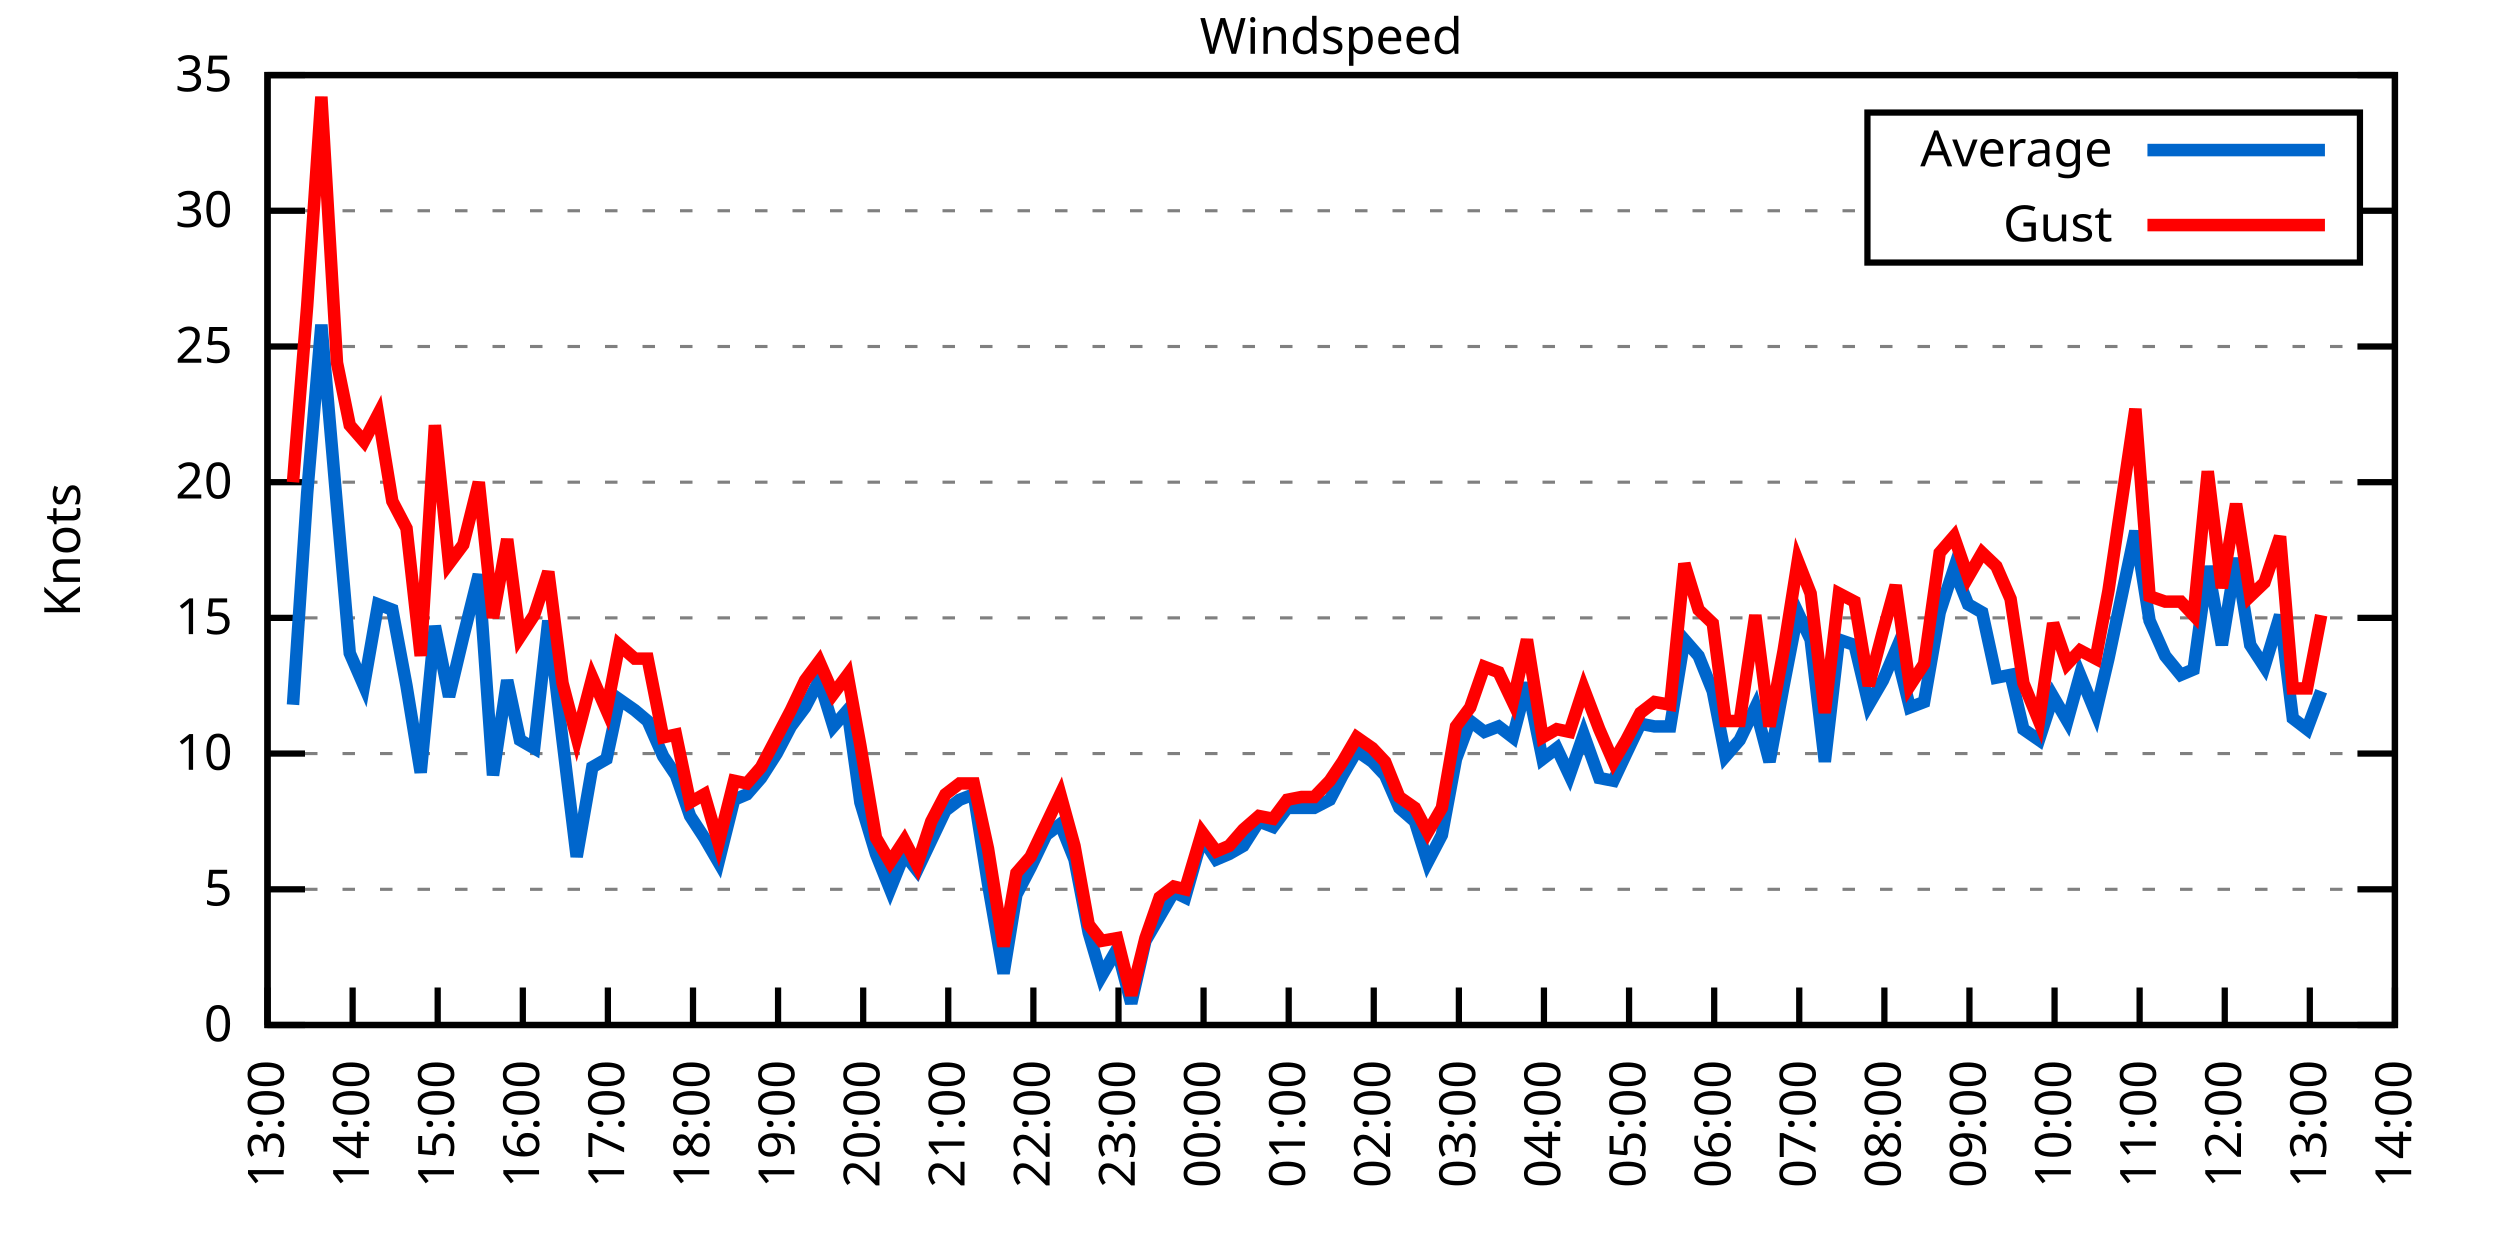
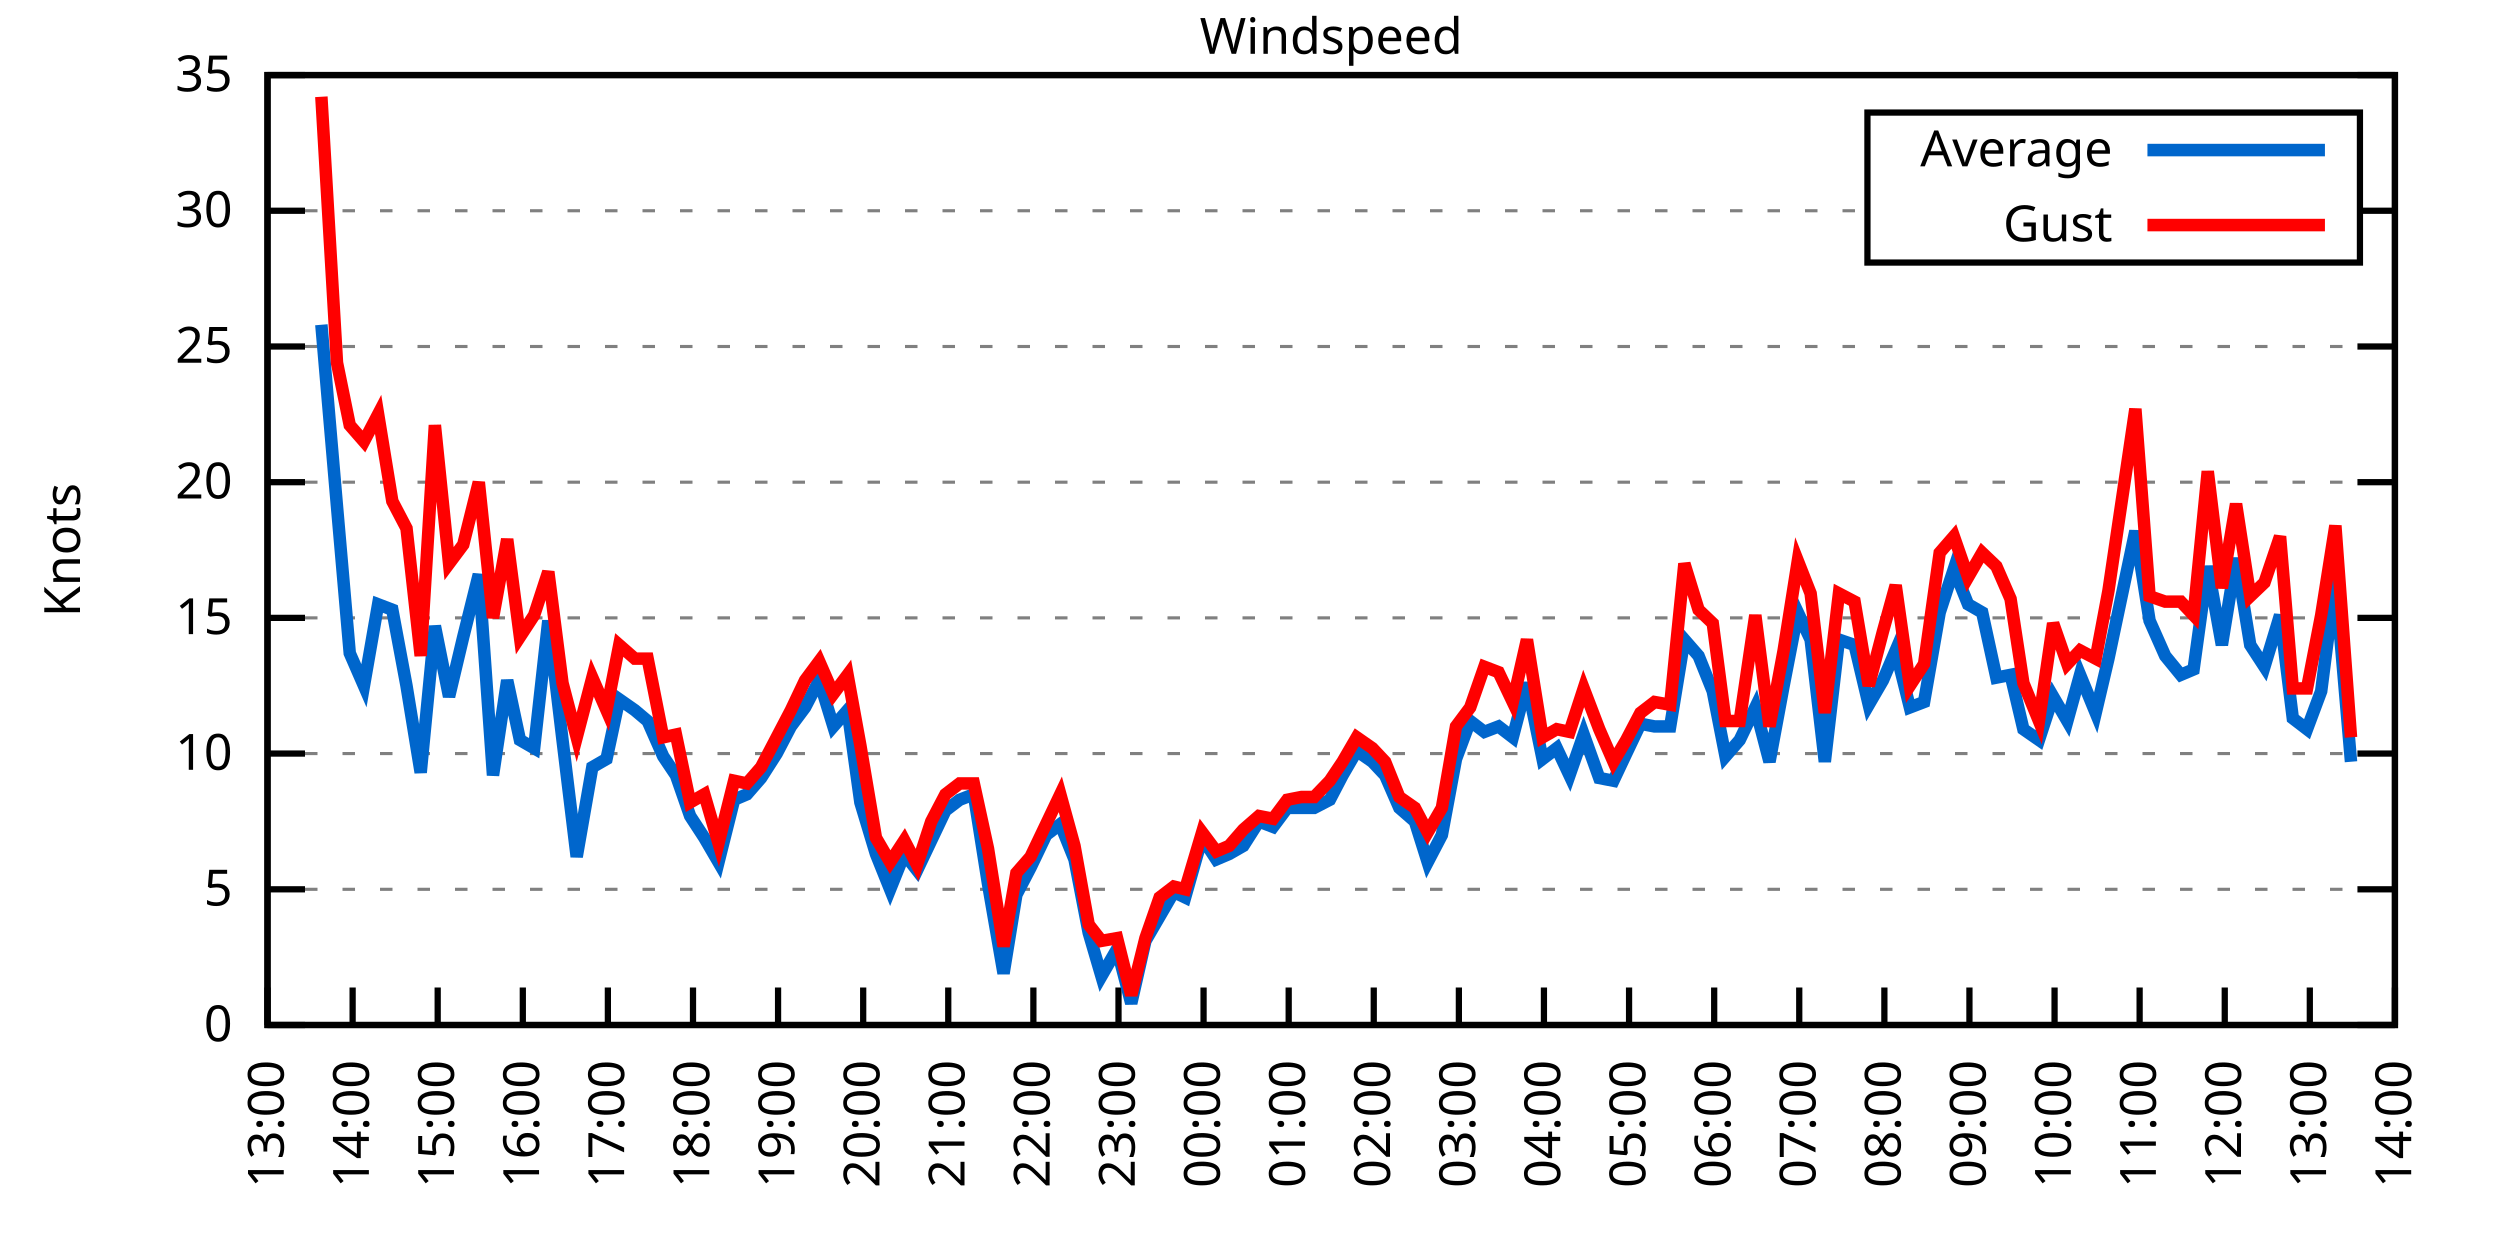
<svg xmlns="http://www.w3.org/2000/svg" xmlns:xlink="http://www.w3.org/1999/xlink" width="400" height="200" viewBox="0 0 400 200">
  <g id="gnuplot_canvas">
    <rect x="0" y="0" width="400" height="200" fill="none" />
    <defs>
      <circle id="gpDot" r="0.5" stroke-width="0.5" stroke="currentColor" />
      <path id="gpPt0" stroke-width="0.333" stroke="currentColor" d="M-1,0 h2 M0,-1 v2" />
      <path id="gpPt1" stroke-width="0.333" stroke="currentColor" d="M-1,-1 L1,1 M1,-1 L-1,1" />
      <path id="gpPt2" stroke-width="0.333" stroke="currentColor" d="M-1,0 L1,0 M0,-1 L0,1 M-1,-1 L1,1 M-1,1 L1,-1" />
      <rect id="gpPt3" stroke-width="0.333" stroke="currentColor" x="-1" y="-1" width="2" height="2" />
      <rect id="gpPt4" stroke-width="0.333" stroke="currentColor" fill="currentColor" x="-1" y="-1" width="2" height="2" />
      <circle id="gpPt5" stroke-width="0.333" stroke="currentColor" cx="0" cy="0" r="1" />
      <use xlink:href="#gpPt5" id="gpPt6" fill="currentColor" stroke="none" />
      <path id="gpPt7" stroke-width="0.333" stroke="currentColor" d="M0,-1.33 L-1.33,0.67 L1.33,0.67 z" />
      <use xlink:href="#gpPt7" id="gpPt8" fill="currentColor" stroke="none" />
      <use xlink:href="#gpPt7" id="gpPt9" stroke="currentColor" transform="rotate(180)" />
      <use xlink:href="#gpPt9" id="gpPt10" fill="currentColor" stroke="none" />
      <use xlink:href="#gpPt3" id="gpPt11" stroke="currentColor" transform="rotate(45)" />
      <use xlink:href="#gpPt11" id="gpPt12" fill="currentColor" stroke="none" />
      <path id="gpPt13" stroke-width="0.333" stroke="currentColor" d="M0,1.330 L1.265,0.411 L0.782,-1.067 L-0.782,-1.076 L-1.265,0.411 z" />
      <use xlink:href="#gpPt13" id="gpPt14" fill="currentColor" stroke="none" />
      <filter id="textbox" filterUnits="objectBoundingBox" x="0" y="0" height="1" width="1">
        <feFlood flood-color="white" flood-opacity="1" result="bgnd" />
        <feComposite in="SourceGraphic" in2="bgnd" operator="atop" />
      </filter>
      <filter id="greybox" filterUnits="objectBoundingBox" x="0" y="0" height="1" width="1">
        <feFlood flood-color="lightgrey" flood-opacity="1" result="grey" />
        <feComposite in="SourceGraphic" in2="grey" operator="atop" />
      </filter>
    </defs>
    <g fill="none" color="white" stroke="currentColor" stroke-width="1.00" stroke-linecap="butt" stroke-linejoin="miter">
</g>
    <g fill="none" color="black" stroke="currentColor" stroke-width="1.00" stroke-linecap="butt" stroke-linejoin="miter">
      <g stroke="none" shape-rendering="crispEdges">
        <polygon fill="rgb(255, 255, 255)" points="42.80,164.00 383.18,164.00 383.18,12.02 42.80,12.02 " />
      </g>
    </g>
    <g fill="none" color="black" stroke="currentColor" stroke-width="1.00" stroke-linecap="butt" stroke-linejoin="miter">
</g>
    <g fill="none" color="black" stroke="black" stroke-width="0.50" stroke-linecap="butt" stroke-linejoin="miter">
</g>
    <g fill="none" color="gray" stroke="currentColor" stroke-width="0.50" stroke-linecap="butt" stroke-linejoin="miter">
      <path stroke="gray" stroke-dasharray="2,4" class="gridline" d="M42.80,164.00 L383.19,164.00  " />
    </g>
    <g fill="none" color="gray" stroke="gray" stroke-width="1.00" stroke-linecap="butt" stroke-linejoin="miter">
</g>
    <g fill="none" color="black" stroke="currentColor" stroke-width="1.00" stroke-linecap="butt" stroke-linejoin="miter">
      <path stroke="black" d="M42.80,164.00 L48.80,164.00 M383.19,164.00 L377.19,164.00  " />
      <g transform="translate(37.20,166.60)" stroke="none" fill="black" font-family="Sans" font-size="8.00" text-anchor="end">
        <text>
          <tspan font-family="Sans"> 0</tspan>
        </text>
      </g>
    </g>
    <g fill="none" color="black" stroke="currentColor" stroke-width="1.00" stroke-linecap="butt" stroke-linejoin="miter">
</g>
    <g fill="none" color="black" stroke="black" stroke-width="0.50" stroke-linecap="butt" stroke-linejoin="miter">
</g>
    <g fill="none" color="gray" stroke="currentColor" stroke-width="0.50" stroke-linecap="butt" stroke-linejoin="miter">
      <path stroke="gray" stroke-dasharray="2,4" class="gridline" d="M42.80,142.29 L383.19,142.29  " />
    </g>
    <g fill="none" color="gray" stroke="gray" stroke-width="1.00" stroke-linecap="butt" stroke-linejoin="miter">
</g>
    <g fill="none" color="black" stroke="currentColor" stroke-width="1.00" stroke-linecap="butt" stroke-linejoin="miter">
      <path stroke="black" d="M42.80,142.29 L48.80,142.29 M383.19,142.29 L377.19,142.29  " />
      <g transform="translate(37.20,144.89)" stroke="none" fill="black" font-family="Sans" font-size="8.00" text-anchor="end">
        <text>
          <tspan font-family="Sans"> 5</tspan>
        </text>
      </g>
    </g>
    <g fill="none" color="black" stroke="currentColor" stroke-width="1.00" stroke-linecap="butt" stroke-linejoin="miter">
</g>
    <g fill="none" color="black" stroke="black" stroke-width="0.50" stroke-linecap="butt" stroke-linejoin="miter">
</g>
    <g fill="none" color="gray" stroke="currentColor" stroke-width="0.50" stroke-linecap="butt" stroke-linejoin="miter">
      <path stroke="gray" stroke-dasharray="2,4" class="gridline" d="M42.80,120.57 L383.19,120.57  " />
    </g>
    <g fill="none" color="gray" stroke="gray" stroke-width="1.00" stroke-linecap="butt" stroke-linejoin="miter">
</g>
    <g fill="none" color="black" stroke="currentColor" stroke-width="1.00" stroke-linecap="butt" stroke-linejoin="miter">
      <path stroke="black" d="M42.80,120.57 L48.80,120.57 M383.19,120.57 L377.19,120.57  " />
      <g transform="translate(37.20,123.17)" stroke="none" fill="black" font-family="Sans" font-size="8.00" text-anchor="end">
        <text>
          <tspan font-family="Sans"> 10</tspan>
        </text>
      </g>
    </g>
    <g fill="none" color="black" stroke="currentColor" stroke-width="1.00" stroke-linecap="butt" stroke-linejoin="miter">
</g>
    <g fill="none" color="black" stroke="black" stroke-width="0.50" stroke-linecap="butt" stroke-linejoin="miter">
</g>
    <g fill="none" color="gray" stroke="currentColor" stroke-width="0.50" stroke-linecap="butt" stroke-linejoin="miter">
      <path stroke="gray" stroke-dasharray="2,4" class="gridline" d="M42.80,98.86 L383.19,98.86  " />
    </g>
    <g fill="none" color="gray" stroke="gray" stroke-width="1.00" stroke-linecap="butt" stroke-linejoin="miter">
</g>
    <g fill="none" color="black" stroke="currentColor" stroke-width="1.00" stroke-linecap="butt" stroke-linejoin="miter">
      <path stroke="black" d="M42.80,98.86 L48.80,98.86 M383.19,98.86 L377.19,98.86  " />
      <g transform="translate(37.20,101.46)" stroke="none" fill="black" font-family="Sans" font-size="8.00" text-anchor="end">
        <text>
          <tspan font-family="Sans"> 15</tspan>
        </text>
      </g>
    </g>
    <g fill="none" color="black" stroke="currentColor" stroke-width="1.00" stroke-linecap="butt" stroke-linejoin="miter">
</g>
    <g fill="none" color="black" stroke="black" stroke-width="0.50" stroke-linecap="butt" stroke-linejoin="miter">
</g>
    <g fill="none" color="gray" stroke="currentColor" stroke-width="0.50" stroke-linecap="butt" stroke-linejoin="miter">
      <path stroke="gray" stroke-dasharray="2,4" class="gridline" d="M42.80,77.15 L383.19,77.15  " />
    </g>
    <g fill="none" color="gray" stroke="gray" stroke-width="1.00" stroke-linecap="butt" stroke-linejoin="miter">
</g>
    <g fill="none" color="black" stroke="currentColor" stroke-width="1.00" stroke-linecap="butt" stroke-linejoin="miter">
      <path stroke="black" d="M42.80,77.15 L48.80,77.15 M383.19,77.15 L377.19,77.15  " />
      <g transform="translate(37.20,79.75)" stroke="none" fill="black" font-family="Sans" font-size="8.00" text-anchor="end">
        <text>
          <tspan font-family="Sans"> 20</tspan>
        </text>
      </g>
    </g>
    <g fill="none" color="black" stroke="currentColor" stroke-width="1.00" stroke-linecap="butt" stroke-linejoin="miter">
</g>
    <g fill="none" color="black" stroke="black" stroke-width="0.50" stroke-linecap="butt" stroke-linejoin="miter">
</g>
    <g fill="none" color="gray" stroke="currentColor" stroke-width="0.50" stroke-linecap="butt" stroke-linejoin="miter">
      <path stroke="gray" stroke-dasharray="2,4" class="gridline" d="M42.80,55.44 L383.19,55.44  " />
    </g>
    <g fill="none" color="gray" stroke="gray" stroke-width="1.00" stroke-linecap="butt" stroke-linejoin="miter">
</g>
    <g fill="none" color="black" stroke="currentColor" stroke-width="1.00" stroke-linecap="butt" stroke-linejoin="miter">
      <path stroke="black" d="M42.80,55.44 L48.80,55.44 M383.19,55.44 L377.19,55.44  " />
      <g transform="translate(37.20,58.04)" stroke="none" fill="black" font-family="Sans" font-size="8.00" text-anchor="end">
        <text>
          <tspan font-family="Sans"> 25</tspan>
        </text>
      </g>
    </g>
    <g fill="none" color="black" stroke="currentColor" stroke-width="1.00" stroke-linecap="butt" stroke-linejoin="miter">
</g>
    <g fill="none" color="black" stroke="black" stroke-width="0.50" stroke-linecap="butt" stroke-linejoin="miter">
</g>
    <g fill="none" color="gray" stroke="currentColor" stroke-width="0.50" stroke-linecap="butt" stroke-linejoin="miter">
      <path stroke="gray" stroke-dasharray="2,4" class="gridline" d="M42.80,33.72 L298.79,33.72 M377.59,33.72 L383.19,33.72  " />
    </g>
    <g fill="none" color="gray" stroke="gray" stroke-width="1.00" stroke-linecap="butt" stroke-linejoin="miter">
</g>
    <g fill="none" color="black" stroke="currentColor" stroke-width="1.00" stroke-linecap="butt" stroke-linejoin="miter">
      <path stroke="black" d="M42.80,33.72 L48.80,33.72 M383.19,33.72 L377.19,33.72  " />
      <g transform="translate(37.20,36.32)" stroke="none" fill="black" font-family="Sans" font-size="8.00" text-anchor="end">
        <text>
          <tspan font-family="Sans"> 30</tspan>
        </text>
      </g>
    </g>
    <g fill="none" color="black" stroke="currentColor" stroke-width="1.00" stroke-linecap="butt" stroke-linejoin="miter">
</g>
    <g fill="none" color="black" stroke="black" stroke-width="0.50" stroke-linecap="butt" stroke-linejoin="miter">
</g>
    <g fill="none" color="gray" stroke="currentColor" stroke-width="0.50" stroke-linecap="butt" stroke-linejoin="miter">
      <path stroke="gray" stroke-dasharray="2,4" class="gridline" d="M42.80,12.01 L383.19,12.01  " />
    </g>
    <g fill="none" color="gray" stroke="gray" stroke-width="1.00" stroke-linecap="butt" stroke-linejoin="miter">
</g>
    <g fill="none" color="black" stroke="currentColor" stroke-width="1.00" stroke-linecap="butt" stroke-linejoin="miter">
      <path stroke="black" d="M42.80,12.01 L48.80,12.01 M383.19,12.01 L377.19,12.01  " />
      <g transform="translate(37.20,14.61)" stroke="none" fill="black" font-family="Sans" font-size="8.00" text-anchor="end">
        <text>
          <tspan font-family="Sans"> 35</tspan>
        </text>
      </g>
    </g>
    <g fill="none" color="black" stroke="currentColor" stroke-width="1.00" stroke-linecap="butt" stroke-linejoin="miter">
      <path stroke="black" d="M42.80,164.00 L42.80,158.00  " />
      <g transform="translate(45.40,169.60) rotate(270.00)" stroke="none" fill="black" font-family="Sans" font-size="8.00" text-anchor="end">
        <text>
          <tspan font-family="Sans">13:00</tspan>
        </text>
      </g>
    </g>
    <g fill="none" color="black" stroke="currentColor" stroke-width="1.00" stroke-linecap="butt" stroke-linejoin="miter">
      <path stroke="black" d="M56.42,164.00 L56.42,158.00  " />
      <g transform="translate(59.02,169.60) rotate(270.00)" stroke="none" fill="black" font-family="Sans" font-size="8.00" text-anchor="end">
        <text>
          <tspan font-family="Sans">14:00</tspan>
        </text>
      </g>
    </g>
    <g fill="none" color="black" stroke="currentColor" stroke-width="1.00" stroke-linecap="butt" stroke-linejoin="miter">
      <path stroke="black" d="M70.03,164.00 L70.03,158.00  " />
      <g transform="translate(72.63,169.60) rotate(270.00)" stroke="none" fill="black" font-family="Sans" font-size="8.00" text-anchor="end">
        <text>
          <tspan font-family="Sans">15:00</tspan>
        </text>
      </g>
    </g>
    <g fill="none" color="black" stroke="currentColor" stroke-width="1.00" stroke-linecap="butt" stroke-linejoin="miter">
      <path stroke="black" d="M83.65,164.00 L83.65,158.00  " />
      <g transform="translate(86.25,169.60) rotate(270.00)" stroke="none" fill="black" font-family="Sans" font-size="8.00" text-anchor="end">
        <text>
          <tspan font-family="Sans">16:00</tspan>
        </text>
      </g>
    </g>
    <g fill="none" color="black" stroke="currentColor" stroke-width="1.00" stroke-linecap="butt" stroke-linejoin="miter">
      <path stroke="black" d="M97.26,164.00 L97.26,158.00  " />
      <g transform="translate(99.86,169.60) rotate(270.00)" stroke="none" fill="black" font-family="Sans" font-size="8.00" text-anchor="end">
        <text>
          <tspan font-family="Sans">17:00</tspan>
        </text>
      </g>
    </g>
    <g fill="none" color="black" stroke="currentColor" stroke-width="1.00" stroke-linecap="butt" stroke-linejoin="miter">
      <path stroke="black" d="M110.88,164.00 L110.88,158.00  " />
      <g transform="translate(113.48,169.60) rotate(270.00)" stroke="none" fill="black" font-family="Sans" font-size="8.00" text-anchor="end">
        <text>
          <tspan font-family="Sans">18:00</tspan>
        </text>
      </g>
    </g>
    <g fill="none" color="black" stroke="currentColor" stroke-width="1.00" stroke-linecap="butt" stroke-linejoin="miter">
      <path stroke="black" d="M124.49,164.00 L124.49,158.00  " />
      <g transform="translate(127.09,169.60) rotate(270.00)" stroke="none" fill="black" font-family="Sans" font-size="8.00" text-anchor="end">
        <text>
          <tspan font-family="Sans">19:00</tspan>
        </text>
      </g>
    </g>
    <g fill="none" color="black" stroke="currentColor" stroke-width="1.00" stroke-linecap="butt" stroke-linejoin="miter">
      <path stroke="black" d="M138.11,164.00 L138.11,158.00  " />
      <g transform="translate(140.71,169.60) rotate(270.00)" stroke="none" fill="black" font-family="Sans" font-size="8.00" text-anchor="end">
        <text>
          <tspan font-family="Sans">20:00</tspan>
        </text>
      </g>
    </g>
    <g fill="none" color="black" stroke="currentColor" stroke-width="1.00" stroke-linecap="butt" stroke-linejoin="miter">
      <path stroke="black" d="M151.72,164.00 L151.72,158.00  " />
      <g transform="translate(154.32,169.60) rotate(270.00)" stroke="none" fill="black" font-family="Sans" font-size="8.00" text-anchor="end">
        <text>
          <tspan font-family="Sans">21:00</tspan>
        </text>
      </g>
    </g>
    <g fill="none" color="black" stroke="currentColor" stroke-width="1.00" stroke-linecap="butt" stroke-linejoin="miter">
      <path stroke="black" d="M165.34,164.00 L165.34,158.00  " />
      <g transform="translate(167.94,169.60) rotate(270.00)" stroke="none" fill="black" font-family="Sans" font-size="8.00" text-anchor="end">
        <text>
          <tspan font-family="Sans">22:00</tspan>
        </text>
      </g>
    </g>
    <g fill="none" color="black" stroke="currentColor" stroke-width="1.00" stroke-linecap="butt" stroke-linejoin="miter">
      <path stroke="black" d="M178.96,164.00 L178.96,158.00  " />
      <g transform="translate(181.56,169.60) rotate(270.00)" stroke="none" fill="black" font-family="Sans" font-size="8.00" text-anchor="end">
        <text>
          <tspan font-family="Sans">23:00</tspan>
        </text>
      </g>
    </g>
    <g fill="none" color="black" stroke="currentColor" stroke-width="1.00" stroke-linecap="butt" stroke-linejoin="miter">
      <path stroke="black" d="M192.57,164.00 L192.57,158.00  " />
      <g transform="translate(195.17,169.60) rotate(270.00)" stroke="none" fill="black" font-family="Sans" font-size="8.00" text-anchor="end">
        <text>
          <tspan font-family="Sans">00:00</tspan>
        </text>
      </g>
    </g>
    <g fill="none" color="black" stroke="currentColor" stroke-width="1.00" stroke-linecap="butt" stroke-linejoin="miter">
      <path stroke="black" d="M206.19,164.00 L206.19,158.00  " />
      <g transform="translate(208.79,169.60) rotate(270.00)" stroke="none" fill="black" font-family="Sans" font-size="8.00" text-anchor="end">
        <text>
          <tspan font-family="Sans">01:00</tspan>
        </text>
      </g>
    </g>
    <g fill="none" color="black" stroke="currentColor" stroke-width="1.00" stroke-linecap="butt" stroke-linejoin="miter">
      <path stroke="black" d="M219.80,164.00 L219.80,158.00  " />
      <g transform="translate(222.40,169.60) rotate(270.00)" stroke="none" fill="black" font-family="Sans" font-size="8.00" text-anchor="end">
        <text>
          <tspan font-family="Sans">02:00</tspan>
        </text>
      </g>
    </g>
    <g fill="none" color="black" stroke="currentColor" stroke-width="1.00" stroke-linecap="butt" stroke-linejoin="miter">
      <path stroke="black" d="M233.42,164.00 L233.42,158.00  " />
      <g transform="translate(236.02,169.60) rotate(270.00)" stroke="none" fill="black" font-family="Sans" font-size="8.00" text-anchor="end">
        <text>
          <tspan font-family="Sans">03:00</tspan>
        </text>
      </g>
    </g>
    <g fill="none" color="black" stroke="currentColor" stroke-width="1.00" stroke-linecap="butt" stroke-linejoin="miter">
      <path stroke="black" d="M247.03,164.00 L247.03,158.00  " />
      <g transform="translate(249.63,169.60) rotate(270.00)" stroke="none" fill="black" font-family="Sans" font-size="8.00" text-anchor="end">
        <text>
          <tspan font-family="Sans">04:00</tspan>
        </text>
      </g>
    </g>
    <g fill="none" color="black" stroke="currentColor" stroke-width="1.00" stroke-linecap="butt" stroke-linejoin="miter">
      <path stroke="black" d="M260.65,164.00 L260.65,158.00  " />
      <g transform="translate(263.25,169.60) rotate(270.00)" stroke="none" fill="black" font-family="Sans" font-size="8.00" text-anchor="end">
        <text>
          <tspan font-family="Sans">05:00</tspan>
        </text>
      </g>
    </g>
    <g fill="none" color="black" stroke="currentColor" stroke-width="1.00" stroke-linecap="butt" stroke-linejoin="miter">
      <path stroke="black" d="M274.27,164.00 L274.27,158.00  " />
      <g transform="translate(276.87,169.60) rotate(270.00)" stroke="none" fill="black" font-family="Sans" font-size="8.00" text-anchor="end">
        <text>
          <tspan font-family="Sans">06:00</tspan>
        </text>
      </g>
    </g>
    <g fill="none" color="black" stroke="currentColor" stroke-width="1.00" stroke-linecap="butt" stroke-linejoin="miter">
      <path stroke="black" d="M287.88,164.00 L287.88,158.00  " />
      <g transform="translate(290.48,169.60) rotate(270.00)" stroke="none" fill="black" font-family="Sans" font-size="8.00" text-anchor="end">
        <text>
          <tspan font-family="Sans">07:00</tspan>
        </text>
      </g>
    </g>
    <g fill="none" color="black" stroke="currentColor" stroke-width="1.00" stroke-linecap="butt" stroke-linejoin="miter">
      <path stroke="black" d="M301.50,164.00 L301.50,158.00  " />
      <g transform="translate(304.10,169.60) rotate(270.00)" stroke="none" fill="black" font-family="Sans" font-size="8.00" text-anchor="end">
        <text>
          <tspan font-family="Sans">08:00</tspan>
        </text>
      </g>
    </g>
    <g fill="none" color="black" stroke="currentColor" stroke-width="1.00" stroke-linecap="butt" stroke-linejoin="miter">
      <path stroke="black" d="M315.11,164.00 L315.11,158.00  " />
      <g transform="translate(317.71,169.60) rotate(270.00)" stroke="none" fill="black" font-family="Sans" font-size="8.00" text-anchor="end">
        <text>
          <tspan font-family="Sans">09:00</tspan>
        </text>
      </g>
    </g>
    <g fill="none" color="black" stroke="currentColor" stroke-width="1.00" stroke-linecap="butt" stroke-linejoin="miter">
      <path stroke="black" d="M328.73,164.00 L328.73,158.00  " />
      <g transform="translate(331.33,169.60) rotate(270.00)" stroke="none" fill="black" font-family="Sans" font-size="8.00" text-anchor="end">
        <text>
          <tspan font-family="Sans">10:00</tspan>
        </text>
      </g>
    </g>
    <g fill="none" color="black" stroke="currentColor" stroke-width="1.00" stroke-linecap="butt" stroke-linejoin="miter">
      <path stroke="black" d="M342.34,164.00 L342.34,158.00  " />
      <g transform="translate(344.94,169.60) rotate(270.00)" stroke="none" fill="black" font-family="Sans" font-size="8.00" text-anchor="end">
        <text>
          <tspan font-family="Sans">11:00</tspan>
        </text>
      </g>
    </g>
    <g fill="none" color="black" stroke="currentColor" stroke-width="1.00" stroke-linecap="butt" stroke-linejoin="miter">
      <path stroke="black" d="M355.96,164.00 L355.96,158.00  " />
      <g transform="translate(358.56,169.60) rotate(270.00)" stroke="none" fill="black" font-family="Sans" font-size="8.00" text-anchor="end">
        <text>
          <tspan font-family="Sans">12:00</tspan>
        </text>
      </g>
    </g>
    <g fill="none" color="black" stroke="currentColor" stroke-width="1.00" stroke-linecap="butt" stroke-linejoin="miter">
      <path stroke="black" d="M369.57,164.00 L369.57,158.00  " />
      <g transform="translate(372.17,169.60) rotate(270.00)" stroke="none" fill="black" font-family="Sans" font-size="8.00" text-anchor="end">
        <text>
          <tspan font-family="Sans">13:00</tspan>
        </text>
      </g>
    </g>
    <g fill="none" color="black" stroke="currentColor" stroke-width="1.00" stroke-linecap="butt" stroke-linejoin="miter">
      <path stroke="black" d="M383.19,164.00 L383.19,158.00  " />
      <g transform="translate(385.79,169.60) rotate(270.00)" stroke="none" fill="black" font-family="Sans" font-size="8.00" text-anchor="end">
        <text>
          <tspan font-family="Sans">14:00</tspan>
        </text>
      </g>
    </g>
    <g fill="none" color="black" stroke="currentColor" stroke-width="1.00" stroke-linecap="butt" stroke-linejoin="miter">
</g>
    <g fill="none" color="black" stroke="currentColor" stroke-width="1.00" stroke-linecap="butt" stroke-linejoin="miter">
      <path stroke="black" d="M42.80,12.01 L42.80,164.00 L383.19,164.00 L383.19,12.01 L42.80,12.01 Z  " />
    </g>
    <g fill="none" color="black" stroke="currentColor" stroke-width="1.00" stroke-linecap="butt" stroke-linejoin="miter">
</g>
    <g fill="none" color="black" stroke="currentColor" stroke-width="1.00" stroke-linecap="butt" stroke-linejoin="miter">
      <path stroke="black" d="M298.79,42.01 L298.79,18.01 L377.59,18.01 L377.59,42.01 L298.79,42.01 Z  " />
    </g>
    <g id="Windspeed_plot_1">
      <g fill="none" color="white" stroke="black" stroke-width="2.00" stroke-linecap="butt" stroke-linejoin="miter">
</g>
      <g fill="none" color="black" stroke="currentColor" stroke-width="2.00" stroke-linecap="butt" stroke-linejoin="miter">
        <g transform="translate(337.99,26.61)" stroke="none" fill="black" font-family="Sans" font-size="8.00" text-anchor="end">
          <text>
            <tspan font-family="Sans">Average</tspan>
          </text>
        </g>
      </g>
      <g fill="none" color="black" stroke="currentColor" stroke-width="2.00" stroke-linecap="butt" stroke-linejoin="miter">
-         <path stroke="rgb(  0, 102, 204)" d="M343.59,24.01 L371.99,24.01 M46.88,112.76 L49.15,78.89 L51.42,51.96 L53.92,81.06 L55.96,104.51 L58.23,109.72   L60.50,96.69 L62.77,97.56 L65.04,109.72 L67.31,123.61 L69.58,100.16 L71.85,111.45 L74.12,101.90 L76.61,91.91   L78.88,124.05 L81.15,108.85 L83.19,118.40 L85.46,119.71 L87.73,99.30 L90.00,118.40 L92.27,137.08 L94.77,122.75   L97.04,121.44 L99.08,111.89 L101.57,113.63 L103.62,115.36 L106.11,121.01 L108.15,124.05 L110.42,130.56 L112.69,134.04   L114.96,137.94 L117.46,127.96 L119.50,127.09 L121.77,124.48 L124.27,120.57 L126.54,116.23 L128.81,113.19 L131.07,108.85   L133.34,116.23 L135.61,113.63 L137.66,128.39 L140.15,136.64 L142.42,142.29 L144.69,136.64 L146.73,139.25 L149.00,134.47   L151.27,129.69 L153.54,127.96 L155.81,127.09 L158.08,141.42 L160.57,155.75 L162.62,143.16 L164.89,138.81 L167.38,133.60   L169.65,131.86 L171.92,137.51 L174.19,149.24 L176.23,156.18 L178.73,151.84 L181.00,160.53 L183.27,150.54 L185.54,146.63   L187.81,142.72 L189.62,143.59 L192.34,134.04 L194.61,137.51 L196.66,136.64 L198.93,135.34 L201.42,131.43 L203.69,132.30   L205.96,129.26 L208.23,129.26 L210.27,129.26 L212.77,127.96 L214.81,124.05 L217.08,120.14 L219.58,121.88 L221.62,124.05   L223.89,129.26 L226.38,131.43 L228.43,137.94 L230.70,133.60 L232.96,121.44 L235.23,115.36 L237.50,117.10 L239.77,116.23   L242.04,117.97 L244.31,109.28 L246.81,121.44 L249.08,119.71 L251.12,124.05 L253.39,117.53 L255.88,124.48 L258.15,124.92   L260.20,120.57 L262.47,115.80 L264.73,116.23 L267.23,116.23 L269.50,102.34 L271.77,104.94 L274.04,110.59 L276.08,121.01   L278.35,118.40 L280.85,113.19 L283.12,121.88 L285.38,109.72 L287.65,97.99 L289.70,102.34 L291.97,121.88 L294.23,102.34   L296.73,103.20 L299.00,112.76 L301.27,108.85 L303.31,104.07 L305.58,113.19 L307.85,112.32 L310.35,97.99 L312.62,91.04   L314.89,96.69 L317.15,97.99 L319.42,108.42 L321.69,107.98 L323.74,116.67 L326.23,118.40 L328.50,111.45 L330.77,115.36   L332.81,107.98 L335.31,114.06 L337.35,105.38 L341.66,84.97 L343.93,99.30 L346.43,104.94 L348.92,107.98 L350.97,107.11   L353.24,90.61 L355.50,103.20 L357.77,89.31 L360.04,103.20 L362.31,106.68 L364.81,98.43 L366.85,114.93 L369.12,116.67   L371.39,110.59  " />
+         <path stroke="rgb(  0, 102, 204)" d="M343.59,24.01 L371.99,24.01 M51.42,51.96 L53.92,81.06 L55.96,104.51 L58.23,109.72 L60.50,96.69 L62.77,97.56   L65.04,109.72 L67.31,123.61 L69.58,100.16 L71.85,111.45 L74.12,101.90 L76.61,91.91 L78.88,124.05 L81.15,108.85   L83.19,118.40 L85.46,119.71 L87.73,99.30 L90.00,118.40 L92.27,137.08 L94.77,122.75 L97.04,121.44 L99.08,111.89   L101.57,113.63 L103.62,115.36 L106.11,121.01 L108.15,124.05 L110.42,130.56 L112.69,134.04 L114.96,137.94 L117.46,127.96   L119.50,127.09 L121.77,124.48 L124.27,120.57 L126.54,116.23 L128.81,113.19 L131.07,108.85 L133.34,116.23 L135.61,113.63   L137.66,128.39 L140.15,136.64 L142.42,142.29 L144.69,136.64 L146.73,139.25 L149.00,134.47 L151.27,129.69 L153.54,127.96   L155.81,127.09 L158.08,141.42 L160.57,155.75 L162.62,143.16 L164.89,138.81 L167.38,133.60 L169.65,131.86 L171.92,137.51   L174.19,149.24 L176.23,156.18 L178.73,151.84 L181.00,160.53 L183.27,150.54 L185.54,146.63 L187.81,142.72 L189.62,143.59   L192.34,134.04 L194.61,137.51 L196.66,136.64 L198.93,135.34 L201.42,131.43 L203.69,132.30 L205.96,129.26 L208.23,129.26   L210.27,129.26 L212.77,127.96 L214.81,124.05 L217.08,120.14 L219.58,121.88 L221.62,124.05 L223.89,129.26 L226.38,131.43   L228.43,137.94 L230.70,133.60 L232.96,121.44 L235.23,115.36 L237.50,117.10 L239.77,116.23 L242.04,117.97 L244.31,109.28   L246.81,121.44 L249.08,119.71 L251.12,124.05 L253.39,117.53 L255.88,124.48 L258.15,124.92 L260.20,120.57 L262.47,115.80   L264.73,116.23 L267.23,116.23 L269.50,102.34 L271.77,104.94 L274.04,110.59 L276.08,121.01 L278.35,118.40 L280.85,113.19   L283.12,121.88 L285.38,109.72 L287.65,97.99 L289.70,102.34 L291.97,121.88 L294.23,102.34 L296.73,103.20 L299.00,112.76   L301.27,108.85 L303.31,104.07 L305.58,113.19 L307.85,112.32 L310.35,97.99 L312.62,91.04 L314.89,96.69 L317.15,97.99   L319.42,108.42 L321.69,107.98 L323.74,116.67 L326.23,118.40 L328.50,111.45 L330.77,115.36 L332.81,107.98 L335.31,114.06   L337.35,105.38 L341.66,84.97 L343.93,99.30 L346.43,104.94 L348.92,107.98 L350.97,107.11 L353.24,90.61 L355.50,103.20   L357.77,89.31 L360.04,103.20 L362.31,106.68 L364.81,98.43 L366.85,114.93 L369.12,116.67 L371.39,110.59 L373.66,92.78   L376.16,121.88  " />
      </g>
    </g>
    <g id="Windspeed_plot_2">
      <g fill="none" color="black" stroke="currentColor" stroke-width="2.00" stroke-linecap="butt" stroke-linejoin="miter">
        <g transform="translate(337.99,38.61)" stroke="none" fill="black" font-family="Sans" font-size="8.00" text-anchor="end">
          <text>
            <tspan font-family="Sans">Gust</tspan>
          </text>
        </g>
      </g>
      <g fill="none" color="black" stroke="currentColor" stroke-width="2.00" stroke-linecap="butt" stroke-linejoin="miter">
-         <path stroke="rgb(255,   0,   0)" d="M343.59,36.01 L371.99,36.01 M46.88,77.15 L49.15,48.92 L51.42,15.48 L53.92,58.04 L55.96,68.03 L58.23,70.63   L60.50,66.29 L62.77,80.19 L65.04,84.53 L67.31,104.94 L69.58,68.03 L71.85,90.18 L74.12,87.14 L76.61,77.15   L78.88,98.86 L81.15,86.27 L83.19,101.90 L85.46,98.43 L87.73,91.48 L90.00,109.28 L92.27,117.97 L94.77,108.42   L97.04,113.63 L99.08,103.20 L101.57,105.38 L103.62,105.38 L106.11,117.97 L108.15,117.53 L110.42,128.39 L112.69,127.09   L114.96,134.90 L117.46,124.92 L119.50,125.35 L121.77,122.75 L124.27,117.97 L126.54,113.63 L128.81,108.85 L131.07,105.81   L133.34,111.02 L135.61,107.98 L137.66,119.27 L140.15,134.04 L142.42,137.94 L144.69,134.47 L146.73,138.38 L149.00,131.43   L151.27,127.09 L153.54,125.35 L155.81,125.35 L158.08,135.77 L160.57,151.41 L162.62,139.68 L164.89,137.08 L167.38,131.86   L169.65,127.09 L171.92,135.34 L174.19,147.93 L176.23,150.54 L178.73,150.10 L181.00,159.22 L183.27,150.10 L185.54,143.59   L187.81,141.85 L189.62,142.29 L192.34,133.17 L194.61,136.21 L196.66,135.34 L198.93,132.73 L201.42,130.56 L203.69,131.00   L205.96,127.96 L208.23,127.52 L210.27,127.52 L212.77,124.92 L214.81,121.88 L217.08,117.97 L219.58,119.71 L221.62,121.88   L223.89,127.52 L226.38,129.26 L228.43,133.17 L230.70,129.26 L232.96,116.23 L235.23,113.19 L237.50,106.68 L239.77,107.55   L242.04,112.32 L244.31,102.34 L246.81,117.97 L249.08,116.67 L251.12,117.10 L253.39,110.15 L255.88,116.67 L258.15,121.88   L260.20,118.40 L262.47,114.06 L264.73,112.32 L267.23,112.76 L269.50,90.18 L271.77,97.56 L274.04,99.73 L276.08,115.36   L278.35,115.36 L280.85,98.43 L283.12,116.23 L285.38,104.07 L287.65,89.74 L289.70,94.95 L291.97,114.06 L294.23,94.95   L296.73,96.26 L299.00,109.72 L301.27,101.03 L303.31,93.65 L305.58,109.72 L307.85,106.24 L310.35,88.44 L312.62,85.83   L314.89,92.35 L317.15,88.44 L319.42,90.61 L321.69,95.82 L323.74,109.28 L326.23,115.36 L328.50,99.73 L330.77,106.24   L332.81,104.07 L335.31,105.38 L337.35,94.52 L341.66,65.42 L343.93,95.39 L346.43,96.26 L348.92,96.26 L350.97,98.43   L353.24,75.41 L355.50,94.08 L357.77,80.62 L360.04,95.39 L362.31,93.22 L364.81,85.83 L366.85,110.15 L369.12,110.15   L371.39,98.43  " />
+         <path stroke="rgb(255,   0,   0)" d="M343.59,36.01 L371.99,36.01 M51.42,15.48 L53.92,58.04 L55.96,68.03 L58.23,70.63 L60.50,66.29 L62.77,80.19   L65.04,84.53 L67.31,104.94 L69.58,68.03 L71.85,90.18 L74.12,87.14 L76.61,77.15 L78.88,98.86 L81.15,86.27   L83.19,101.90 L85.46,98.43 L87.73,91.48 L90.00,109.28 L92.27,117.97 L94.77,108.42 L97.04,113.63 L99.08,103.20   L101.57,105.38 L103.62,105.38 L106.11,117.97 L108.15,117.53 L110.42,128.39 L112.69,127.09 L114.96,134.90 L117.46,124.92   L119.50,125.35 L121.77,122.75 L124.27,117.97 L126.54,113.63 L128.81,108.85 L131.07,105.81 L133.34,111.02 L135.61,107.98   L137.66,119.27 L140.15,134.04 L142.42,137.94 L144.69,134.47 L146.73,138.38 L149.00,131.43 L151.27,127.09 L153.54,125.35   L155.81,125.35 L158.08,135.77 L160.57,151.41 L162.62,139.68 L164.89,137.08 L167.38,131.86 L169.65,127.09 L171.92,135.34   L174.19,147.93 L176.23,150.54 L178.73,150.10 L181.00,159.22 L183.27,150.10 L185.54,143.59 L187.81,141.85 L189.62,142.29   L192.34,133.17 L194.61,136.21 L196.66,135.34 L198.93,132.73 L201.42,130.56 L203.69,131.00 L205.96,127.96 L208.23,127.52   L210.27,127.52 L212.77,124.92 L214.81,121.88 L217.08,117.97 L219.58,119.71 L221.62,121.88 L223.89,127.52 L226.38,129.26   L228.43,133.17 L230.70,129.26 L232.96,116.23 L235.23,113.19 L237.50,106.68 L239.77,107.55 L242.04,112.32 L244.31,102.34   L246.81,117.97 L249.08,116.67 L251.12,117.10 L253.39,110.15 L255.88,116.67 L258.15,121.88 L260.20,118.40 L262.47,114.06   L264.73,112.32 L267.23,112.76 L269.50,90.18 L271.77,97.56 L274.04,99.73 L276.08,115.36 L278.35,115.36 L280.85,98.43   L283.12,116.23 L285.38,104.07 L287.65,89.74 L289.70,94.95 L291.97,114.06 L294.23,94.95 L296.73,96.26 L299.00,109.72   L301.27,101.03 L303.31,93.65 L305.58,109.72 L307.85,106.24 L310.35,88.44 L312.62,85.83 L314.89,92.35 L317.15,88.44   L319.42,90.61 L321.69,95.82 L323.74,109.28 L326.23,115.36 L328.50,99.73 L330.77,106.24 L332.81,104.07 L335.31,105.38   L337.35,94.52 L341.66,65.42 L343.93,95.39 L346.43,96.26 L348.92,96.26 L350.97,98.43 L353.24,75.41 L355.50,94.08   L357.77,80.62 L360.04,95.39 L362.31,93.22 L364.81,85.83 L366.85,110.15 L369.12,110.15 L371.39,98.43 L373.66,84.10   L376.16,117.97  " />
      </g>
    </g>
    <g fill="none" color="black" stroke="currentColor" stroke-width="2.00" stroke-linecap="butt" stroke-linejoin="miter">
</g>
    <g fill="none" color="black" stroke="black" stroke-width="1.00" stroke-linecap="butt" stroke-linejoin="miter">
</g>
    <g fill="none" color="black" stroke="currentColor" stroke-width="1.00" stroke-linecap="butt" stroke-linejoin="miter">
      <path stroke="black" d="M42.80,12.01 L42.80,164.00 L383.19,164.00 L383.19,12.01 L42.80,12.01 Z  " />
      <g transform="translate(12.80,88.01) rotate(270.00)" stroke="none" fill="black" font-family="Sans" font-size="8.00" text-anchor="middle">
        <text>
          <tspan font-family="Sans">Knots</tspan>
        </text>
      </g>
    </g>
    <g fill="none" color="black" stroke="currentColor" stroke-width="1.00" stroke-linecap="butt" stroke-linejoin="miter">
</g>
    <g fill="none" color="black" stroke="currentColor" stroke-width="1.00" stroke-linecap="butt" stroke-linejoin="miter">
      <g transform="translate(212.99,8.61)" stroke="none" fill="black" font-family="Sans" font-size="8.00" text-anchor="middle">
        <text>
          <tspan font-family="Sans">Windspeed</tspan>
        </text>
      </g>
    </g>
    <g fill="none" color="black" stroke="currentColor" stroke-width="1.00" stroke-linecap="butt" stroke-linejoin="miter">
</g>
  </g>
</svg>
